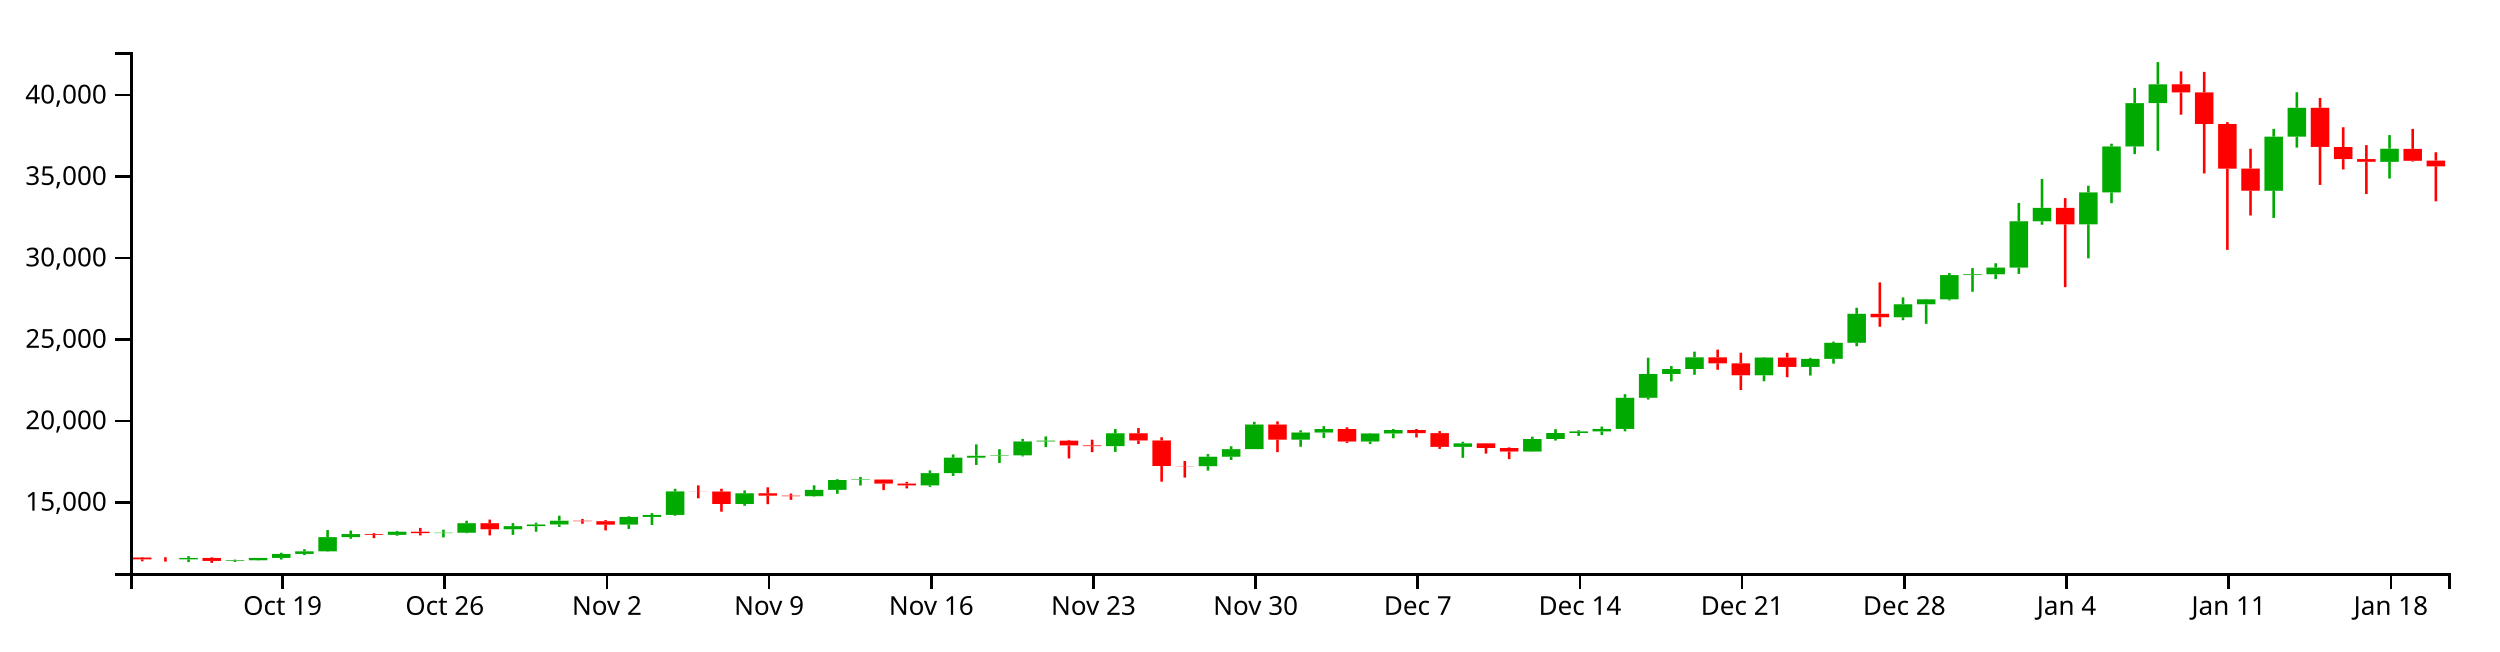
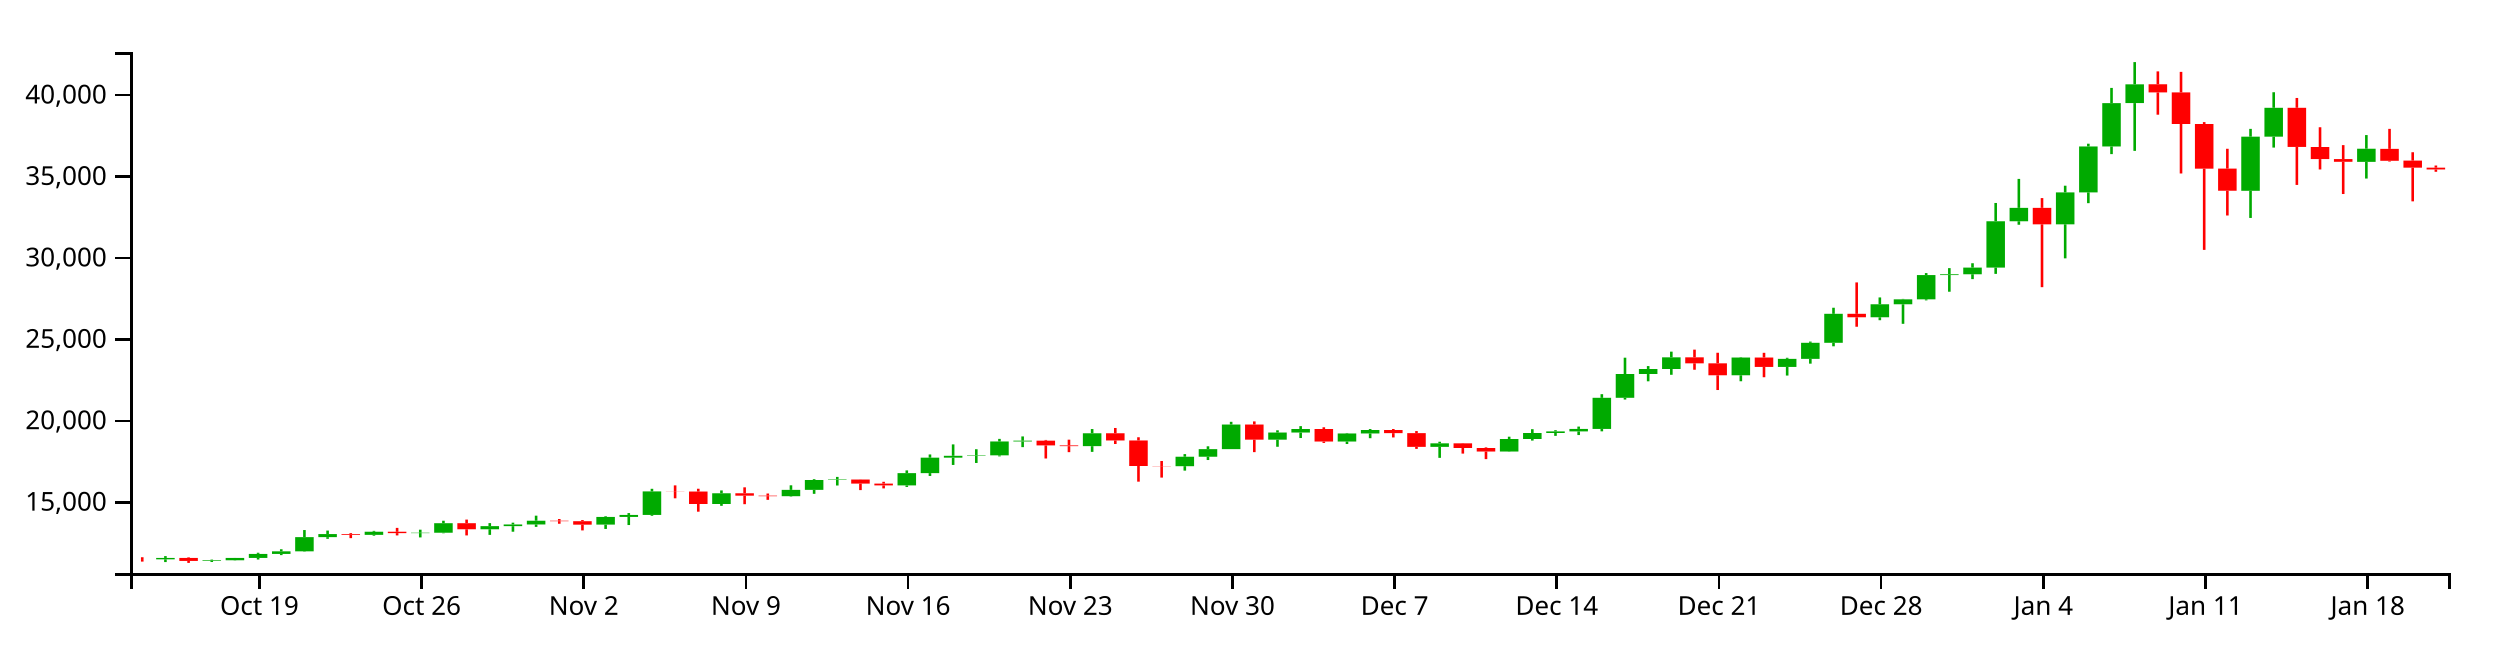
<svg xmlns="http://www.w3.org/2000/svg" version="1.1" width="960" height="250">
  <g transform="translate(50,20)">
    <style>.axis path,.axis line{fill:none;stroke:#000;shape-rendering:crispEdges;}path.candle{stroke:#000000;}path.candle.body{stroke-width:0;}path.candle.up{fill:#00AA00;stroke:#00AA00;}path.candle.down{fill:#FF0000;stroke:#FF0000;}</style>
    <g class="candlestick">
      <g class="data">
-         <path class="candle body up" d="M 18.86 194.791 l 7.117 0 L 25.978 194.246 l -7.117 0 L 18.86 194.791 M 36.653 195.408 l 7.117 0 L 43.77 195.152 l -7.117 0 L 36.653 195.408 M 45.55 195.151 l 7.117 0 L 52.667 194.258 l -7.117 0 L 45.55 195.151 M 54.446 194.258 l 7.117 0 L 61.563 192.705 l -7.117 0 L 54.446 194.258 M 63.343 192.705 l 7.117 0 L 70.46 191.714 l -7.117 0 L 63.343 192.705 M 72.239 191.714 l 7.117 0 L 79.356 186.267 l -7.117 0 L 72.239 191.714 M 81.136 186.268 l 7.117 0 L 88.253 185.094 l -7.117 0 L 81.136 186.268 M 98.928 185.378 l 7.117 0 L 106.046 184.198 l -7.117 0 L 98.928 185.378 M 116.721 184.711 l 7.117 0 L 123.838 184.57 l -7.117 0 L 116.721 184.711 M 125.618 184.571 l 7.117 0 L 132.735 180.918 l -7.117 0 L 125.618 184.571 M 143.411 183.231 l 7.117 0 L 150.528 182.047 l -7.117 0 L 143.411 183.231 M 152.307 182.047 l 7.117 0 L 159.424 181.394 l -7.117 0 L 152.307 182.047 M 161.204 181.394 l 7.117 0 L 168.321 179.95 l -7.117 0 L 161.204 181.394 M 187.893 181.459 l 7.117 0 L 195.01 178.496 l -7.117 0 L 187.893 181.459 M 196.789 178.496 l 7.117 0 L 203.906 177.742 l -7.117 0 L 196.789 178.496 M 205.686 177.742 l 7.117 0 L 212.803 168.699 l -7.117 0 L 205.686 177.742 M 232.375 173.525 l 7.117 0 L 239.492 169.418 l -7.117 0 L 232.375 173.525 M 259.064 170.53 l 7.117 0 L 266.182 168.11 l -7.117 0 L 259.064 170.53 M 267.961 168.11 l 7.117 0 L 275.078 164.31 l -7.117 0 L 267.961 168.11 M 276.857 164.31 l 7.117 0 L 283.974 164.129 l -7.117 0 L 276.857 164.31 M 303.547 166.404 l 7.117 0 L 310.664 161.672 l -7.117 0 L 303.547 166.404 M 312.443 161.676 l 7.117 0 L 319.56 155.757 l -7.117 0 L 312.443 161.676 M 321.339 155.757 l 7.117 0 L 328.457 155.027 l -7.117 0 L 321.339 155.757 M 330.236 155.017 l 7.117 0 L 337.353 154.86 l -7.117 0 L 330.236 155.017 M 339.132 154.86 l 7.117 0 L 346.25 149.527 l -7.117 0 L 339.132 154.86 M 348.029 149.527 l 7.117 0 L 355.146 149.226 l -7.117 0 L 348.029 149.527 M 374.718 151.326 l 7.117 0 L 381.835 146.373 l -7.117 0 L 374.718 151.326 M 410.304 159.009 l 7.117 0 L 417.421 155.379 l -7.117 0 L 410.304 159.009 M 419.2 155.379 l 7.117 0 L 426.317 152.47 l -7.117 0 L 419.2 155.379 M 428.097 152.47 l 7.117 0 L 435.214 143.021 l -7.117 0 L 428.097 152.47 M 445.89 148.843 l 7.117 0 L 453.007 146.097 l -7.117 0 L 445.89 148.843 M 454.786 146.097 l 7.117 0 L 461.903 144.735 l -7.117 0 L 454.786 146.097 M 472.579 149.559 l 7.117 0 L 479.696 146.45 l -7.117 0 L 472.579 149.559 M 481.475 146.45 l 7.117 0 L 488.593 145.126 l -7.117 0 L 481.475 146.45 M 508.165 151.6 l 7.117 0 L 515.282 150.242 l -7.117 0 L 508.165 151.6 M 534.854 153.399 l 7.117 0 L 541.971 148.57 l -7.117 0 L 534.854 153.399 M 543.75 148.57 l 7.117 0 L 550.868 146.279 l -7.117 0 L 543.75 148.57 M 552.647 146.279 l 7.117 0 L 559.764 145.665 l -7.117 0 L 552.647 146.279 M 561.543 145.662 l 7.117 0 L 568.661 144.707 l -7.117 0 L 561.543 145.662 M 570.44 144.707 l 7.117 0 L 577.557 132.767 l -7.117 0 L 570.44 144.707 M 579.336 132.767 l 7.117 0 L 586.453 123.626 l -7.117 0 L 579.336 132.767 M 588.233 123.626 l 7.117 0 L 595.35 121.686 l -7.117 0 L 588.233 123.626 M 597.129 121.686 l 7.117 0 L 604.246 117.219 l -7.117 0 L 597.129 121.686 M 623.818 124.11 l 7.117 0 L 630.936 117.287 l -7.117 0 L 623.818 124.11 M 641.611 120.904 l 7.117 0 L 648.729 117.797 l -7.117 0 L 641.611 120.904 M 650.508 117.799 l 7.117 0 L 657.625 111.648 l -7.117 0 L 650.508 117.799 M 659.404 111.648 l 7.117 0 L 666.521 100.51 l -7.117 0 L 659.404 111.648 M 677.197 101.835 l 7.117 0 L 684.314 96.845 l -7.117 0 L 677.197 101.835 M 686.094 96.845 l 7.117 0 L 693.211 94.934 l -7.117 0 L 686.094 96.845 M 694.99 94.934 l 7.117 0 L 702.107 85.613 l -7.117 0 L 694.99 94.934 M 703.886 85.613 l 7.117 0 L 711.004 85.312 l -7.117 0 L 703.886 85.613 M 712.783 85.312 l 7.117 0 L 719.9 82.76 l -7.117 0 L 712.783 85.312 M 721.679 82.76 l 7.117 0 L 728.796 64.957 l -7.117 0 L 721.679 82.76 M 730.576 64.969 l 7.117 0 L 737.693 59.818 l -7.117 0 L 730.576 64.969 M 748.369 66.137 l 7.117 0 L 755.486 53.88 l -7.117 0 L 748.369 66.137 M 757.265 53.88 l 7.117 0 L 764.382 36.245 l -7.117 0 L 757.265 53.88 M 766.162 36.245 l 7.117 0 L 773.279 19.592 l -7.117 0 L 766.162 36.245 M 775.058 19.59 l 7.117 0 L 782.175 12.396 l -7.117 0 L 775.058 19.59 M 819.54 53.257 l 7.117 0 L 826.657 32.48 l -7.117 0 L 819.54 53.257 M 828.437 32.48 l 7.117 0 L 835.554 21.391 l -7.117 0 L 828.437 32.48 M 864.022 42.151 l 7.117 0 L 871.14 37.109 l -7.117 0 L 864.022 42.151" />
-         <path class="candle body down" d="M 1.068 194.101 l 7.117 0 L 8.185 194.774 l -7.117 0 L 1.068 194.101 M 9.964 194.774 l 7.117 0 L 17.081 194.791 l -7.117 0 L 9.964 194.774 M 27.757 194.246 l 7.117 0 L 34.874 195.408 l -7.117 0 L 27.757 194.246 M 90.032 185.092 l 7.117 0 L 97.149 185.378 l -7.117 0 L 90.032 185.092 M 107.825 184.198 l 7.117 0 L 114.942 184.717 l -7.117 0 L 107.825 184.198 M 134.514 180.918 l 7.117 0 L 141.631 183.231 l -7.117 0 L 134.514 180.918 M 170.1 179.95 l 7.117 0 L 177.217 180.134 l -7.117 0 L 170.1 179.95 M 178.996 180.135 l 7.117 0 L 186.114 181.461 l -7.117 0 L 178.996 180.135 M 214.582 168.699 l 7.117 0 L 221.699 168.762 l -7.117 0 L 214.582 168.699 M 223.479 168.762 l 7.117 0 L 230.596 173.525 l -7.117 0 L 223.479 168.762 M 241.271 169.418 l 7.117 0 L 248.389 170.335 l -7.117 0 L 241.271 169.418 M 250.168 170.335 l 7.117 0 L 257.285 170.53 l -7.117 0 L 250.168 170.335 M 285.754 164.134 l 7.117 0 L 292.871 165.694 l -7.117 0 L 285.754 164.134 M 294.65 165.7 l 7.117 0 L 301.767 166.404 l -7.117 0 L 294.65 165.7 M 356.925 149.226 l 7.117 0 L 364.042 151.035 l -7.117 0 L 356.925 149.226 M 365.822 151.039 l 7.117 0 L 372.939 151.326 l -7.117 0 L 365.822 151.039 M 383.615 146.373 l 7.117 0 L 390.732 149.13 l -7.117 0 L 383.615 146.373 M 392.511 149.132 l 7.117 0 L 399.628 158.946 l -7.117 0 L 392.511 149.132 M 401.407 158.946 l 7.117 0 L 408.525 159.009 l -7.117 0 L 401.407 158.946 M 436.993 143.021 l 7.117 0 L 444.11 148.843 l -7.117 0 L 436.993 143.021 M 463.683 144.732 l 7.117 0 L 470.8 149.559 l -7.117 0 L 463.683 144.732 M 490.372 145.13 l 7.117 0 L 497.489 146.33 l -7.117 0 L 490.372 145.13 M 499.268 146.33 l 7.117 0 L 506.385 151.6 l -7.117 0 L 499.268 146.33 M 517.061 150.242 l 7.117 0 L 524.178 152.035 l -7.117 0 L 517.061 150.242 M 525.958 152.034 l 7.117 0 L 533.075 153.399 l -7.117 0 L 525.958 152.034 M 606.026 117.22 l 7.117 0 L 613.143 119.509 l -7.117 0 L 606.026 117.22 M 614.922 119.509 l 7.117 0 L 622.039 124.111 l -7.117 0 L 614.922 119.509 M 632.715 117.287 l 7.117 0 L 639.832 120.902 l -7.117 0 L 632.715 117.287 M 668.301 100.51 l 7.117 0 L 675.418 101.835 l -7.117 0 L 668.301 100.51 M 739.472 59.818 l 7.117 0 L 746.589 66.143 l -7.117 0 L 739.472 59.818 M 783.954 12.37 l 7.117 0 L 791.072 15.49 l -7.117 0 L 783.954 12.37 M 792.851 15.49 l 7.117 0 L 799.968 27.611 l -7.117 0 L 792.851 15.49 M 801.747 27.611 l 7.117 0 L 808.864 44.781 l -7.117 0 L 801.747 27.611 M 810.644 44.744 l 7.117 0 L 817.761 53.244 l -7.117 0 L 810.644 44.744 M 837.333 21.387 l 7.117 0 L 844.45 36.415 l -7.117 0 L 837.333 21.387 M 846.23 36.445 l 7.117 0 L 853.347 41.088 l -7.117 0 L 846.23 36.445 M 855.126 41.088 l 7.117 0 L 862.243 42.129 l -7.117 0 L 855.126 41.088 M 872.919 37.164 l 7.117 0 L 880.036 41.736 l -7.117 0 L 872.919 37.164 M 881.815 41.67 l 7.117 0 L 888.932 43.867 l -7.117 0 L 881.815 41.67" />
+         <path class="candle body up" d="M 9.964 194.791 l 7.117 0 L 17.081 194.246 l -7.117 0 L 9.964 194.791 M 27.757 195.408 l 7.117 0 L 34.874 195.152 l -7.117 0 L 27.757 195.408 M 36.653 195.151 l 7.117 0 L 43.77 194.258 l -7.117 0 L 36.653 195.151 M 45.55 194.258 l 7.117 0 L 52.667 192.705 l -7.117 0 L 45.55 194.258 M 54.446 192.705 l 7.117 0 L 61.563 191.714 l -7.117 0 L 54.446 192.705 M 63.343 191.714 l 7.117 0 L 70.46 186.267 l -7.117 0 L 63.343 191.714 M 72.239 186.268 l 7.117 0 L 79.356 185.094 l -7.117 0 L 72.239 186.268 M 90.032 185.378 l 7.117 0 L 97.149 184.198 l -7.117 0 L 90.032 185.378 M 107.825 184.711 l 7.117 0 L 114.942 184.57 l -7.117 0 L 107.825 184.711 M 116.721 184.571 l 7.117 0 L 123.838 180.918 l -7.117 0 L 116.721 184.571 M 134.514 183.231 l 7.117 0 L 141.631 182.047 l -7.117 0 L 134.514 183.231 M 143.411 182.047 l 7.117 0 L 150.528 181.394 l -7.117 0 L 143.411 182.047 M 152.307 181.394 l 7.117 0 L 159.424 179.95 l -7.117 0 L 152.307 181.394 M 178.996 181.459 l 7.117 0 L 186.114 178.496 l -7.117 0 L 178.996 181.459 M 187.893 178.496 l 7.117 0 L 195.01 177.742 l -7.117 0 L 187.893 178.496 M 196.789 177.742 l 7.117 0 L 203.906 168.699 l -7.117 0 L 196.789 177.742 M 223.479 173.525 l 7.117 0 L 230.596 169.418 l -7.117 0 L 223.479 173.525 M 250.168 170.53 l 7.117 0 L 257.285 168.11 l -7.117 0 L 250.168 170.53 M 259.064 168.11 l 7.117 0 L 266.182 164.31 l -7.117 0 L 259.064 168.11 M 267.961 164.31 l 7.117 0 L 275.078 164.129 l -7.117 0 L 267.961 164.31 M 294.65 166.404 l 7.117 0 L 301.767 161.672 l -7.117 0 L 294.65 166.404 M 303.547 161.676 l 7.117 0 L 310.664 155.757 l -7.117 0 L 303.547 161.676 M 312.443 155.757 l 7.117 0 L 319.56 155.027 l -7.117 0 L 312.443 155.757 M 321.339 155.017 l 7.117 0 L 328.457 154.86 l -7.117 0 L 321.339 155.017 M 330.236 154.86 l 7.117 0 L 337.353 149.527 l -7.117 0 L 330.236 154.86 M 339.132 149.527 l 7.117 0 L 346.25 149.226 l -7.117 0 L 339.132 149.527 M 365.822 151.326 l 7.117 0 L 372.939 146.373 l -7.117 0 L 365.822 151.326 M 401.407 159.009 l 7.117 0 L 408.525 155.379 l -7.117 0 L 401.407 159.009 M 410.304 155.379 l 7.117 0 L 417.421 152.47 l -7.117 0 L 410.304 155.379 M 419.2 152.47 l 7.117 0 L 426.317 143.021 l -7.117 0 L 419.2 152.47 M 436.993 148.843 l 7.117 0 L 444.11 146.097 l -7.117 0 L 436.993 148.843 M 445.89 146.097 l 7.117 0 L 453.007 144.735 l -7.117 0 L 445.89 146.097 M 463.683 149.559 l 7.117 0 L 470.8 146.45 l -7.117 0 L 463.683 149.559 M 472.579 146.45 l 7.117 0 L 479.696 145.126 l -7.117 0 L 472.579 146.45 M 499.268 151.6 l 7.117 0 L 506.385 150.242 l -7.117 0 L 499.268 151.6 M 525.958 153.399 l 7.117 0 L 533.075 148.57 l -7.117 0 L 525.958 153.399 M 534.854 148.57 l 7.117 0 L 541.971 146.279 l -7.117 0 L 534.854 148.57 M 543.75 146.279 l 7.117 0 L 550.868 145.665 l -7.117 0 L 543.75 146.279 M 552.647 145.662 l 7.117 0 L 559.764 144.707 l -7.117 0 L 552.647 145.662 M 561.543 144.707 l 7.117 0 L 568.661 132.767 l -7.117 0 L 561.543 144.707 M 570.44 132.767 l 7.117 0 L 577.557 123.626 l -7.117 0 L 570.44 132.767 M 579.336 123.626 l 7.117 0 L 586.453 121.686 l -7.117 0 L 579.336 123.626 M 588.233 121.686 l 7.117 0 L 595.35 117.219 l -7.117 0 L 588.233 121.686 M 614.922 124.11 l 7.117 0 L 622.039 117.287 l -7.117 0 L 614.922 124.11 M 632.715 120.904 l 7.117 0 L 639.832 117.797 l -7.117 0 L 632.715 120.904 M 641.611 117.799 l 7.117 0 L 648.729 111.648 l -7.117 0 L 641.611 117.799 M 650.508 111.648 l 7.117 0 L 657.625 100.51 l -7.117 0 L 650.508 111.648 M 668.301 101.835 l 7.117 0 L 675.418 96.845 l -7.117 0 L 668.301 101.835 M 677.197 96.845 l 7.117 0 L 684.314 94.934 l -7.117 0 L 677.197 96.845 M 686.094 94.934 l 7.117 0 L 693.211 85.613 l -7.117 0 L 686.094 94.934 M 694.99 85.613 l 7.117 0 L 702.107 85.312 l -7.117 0 L 694.99 85.613 M 703.886 85.312 l 7.117 0 L 711.004 82.76 l -7.117 0 L 703.886 85.312 M 712.783 82.76 l 7.117 0 L 719.9 64.957 l -7.117 0 L 712.783 82.76 M 721.679 64.969 l 7.117 0 L 728.796 59.818 l -7.117 0 L 721.679 64.969 M 739.472 66.137 l 7.117 0 L 746.589 53.88 l -7.117 0 L 739.472 66.137 M 748.369 53.88 l 7.117 0 L 755.486 36.245 l -7.117 0 L 748.369 53.88 M 757.265 36.245 l 7.117 0 L 764.382 19.592 l -7.117 0 L 757.265 36.245 M 766.162 19.59 l 7.117 0 L 773.279 12.396 l -7.117 0 L 766.162 19.59 M 810.644 53.257 l 7.117 0 L 817.761 32.48 l -7.117 0 L 810.644 53.257 M 819.54 32.48 l 7.117 0 L 826.657 21.391 l -7.117 0 L 819.54 32.48 M 855.126 42.151 l 7.117 0 L 862.243 37.109 l -7.117 0 L 855.126 42.151" />
+         <path class="candle body down" d="M 1.068 194.774 l 7.117 0 L 8.185 194.791 l -7.117 0 L 1.068 194.774 M 18.86 194.246 l 7.117 0 L 25.978 195.408 l -7.117 0 L 18.86 194.246 M 81.136 185.092 l 7.117 0 L 88.253 185.378 l -7.117 0 L 81.136 185.092 M 98.928 184.198 l 7.117 0 L 106.046 184.717 l -7.117 0 L 98.928 184.198 M 125.618 180.918 l 7.117 0 L 132.735 183.231 l -7.117 0 L 125.618 180.918 M 161.204 179.95 l 7.117 0 L 168.321 180.134 l -7.117 0 L 161.204 179.95 M 170.1 180.135 l 7.117 0 L 177.217 181.461 l -7.117 0 L 170.1 180.135 M 205.686 168.699 l 7.117 0 L 212.803 168.762 l -7.117 0 L 205.686 168.699 M 214.582 168.762 l 7.117 0 L 221.699 173.525 l -7.117 0 L 214.582 168.762 M 232.375 169.418 l 7.117 0 L 239.492 170.335 l -7.117 0 L 232.375 169.418 M 241.271 170.335 l 7.117 0 L 248.389 170.53 l -7.117 0 L 241.271 170.335 M 276.857 164.134 l 7.117 0 L 283.974 165.694 l -7.117 0 L 276.857 164.134 M 285.754 165.7 l 7.117 0 L 292.871 166.404 l -7.117 0 L 285.754 165.7 M 348.029 149.226 l 7.117 0 L 355.146 151.035 l -7.117 0 L 348.029 149.226 M 356.925 151.039 l 7.117 0 L 364.042 151.326 l -7.117 0 L 356.925 151.039 M 374.718 146.373 l 7.117 0 L 381.835 149.13 l -7.117 0 L 374.718 146.373 M 383.615 149.132 l 7.117 0 L 390.732 158.946 l -7.117 0 L 383.615 149.132 M 392.511 158.946 l 7.117 0 L 399.628 159.009 l -7.117 0 L 392.511 158.946 M 428.097 143.021 l 7.117 0 L 435.214 148.843 l -7.117 0 L 428.097 143.021 M 454.786 144.732 l 7.117 0 L 461.903 149.559 l -7.117 0 L 454.786 144.732 M 481.475 145.13 l 7.117 0 L 488.593 146.33 l -7.117 0 L 481.475 145.13 M 490.372 146.33 l 7.117 0 L 497.489 151.6 l -7.117 0 L 490.372 146.33 M 508.165 150.242 l 7.117 0 L 515.282 152.035 l -7.117 0 L 508.165 150.242 M 517.061 152.034 l 7.117 0 L 524.178 153.399 l -7.117 0 L 517.061 152.034 M 597.129 117.22 l 7.117 0 L 604.246 119.509 l -7.117 0 L 597.129 117.22 M 606.026 119.509 l 7.117 0 L 613.143 124.111 l -7.117 0 L 606.026 119.509 M 623.818 117.287 l 7.117 0 L 630.936 120.902 l -7.117 0 L 623.818 117.287 M 659.404 100.51 l 7.117 0 L 666.521 101.835 l -7.117 0 L 659.404 100.51 M 730.576 59.818 l 7.117 0 L 737.693 66.143 l -7.117 0 L 730.576 59.818 M 775.058 12.37 l 7.117 0 L 782.175 15.49 l -7.117 0 L 775.058 12.37 M 783.954 15.49 l 7.117 0 L 791.072 27.611 l -7.117 0 L 783.954 15.49 M 792.851 27.611 l 7.117 0 L 799.968 44.781 l -7.117 0 L 792.851 27.611 M 801.747 44.744 l 7.117 0 L 808.864 53.244 l -7.117 0 L 801.747 44.744 M 828.437 21.387 l 7.117 0 L 835.554 36.415 l -7.117 0 L 828.437 21.387 M 837.333 36.445 l 7.117 0 L 844.45 41.088 l -7.117 0 L 837.333 36.445 M 846.23 41.088 l 7.117 0 L 853.347 42.129 l -7.117 0 L 846.23 41.088 M 864.022 37.164 l 7.117 0 L 871.14 41.736 l -7.117 0 L 864.022 37.164 M 872.919 41.67 l 7.117 0 L 880.036 44.383 l -7.117 0 L 872.919 41.67 M 881.815 44.383 l 7.117 0 L 888.932 45.083 l -7.117 0 L 881.815 44.383" />
        <path class="candle body equal" />
-         <path class="candle wick up" d="M 22.419 193.544 L 22.419 194.246 M 22.419 194.791 L 22.419 195.836 M 40.212 194.888 L 40.212 195.152 M 40.212 195.408 L 40.212 195.81 M 49.108 194.246 L 49.108 194.258 M 49.108 195.151 L 49.108 195.239 M 58.005 192.251 L 58.005 192.705 M 58.005 194.258 L 58.005 194.853 M 66.901 190.911 L 66.901 191.714 M 66.901 192.705 L 66.901 193.167 M 75.798 183.535 L 75.798 186.267 M 75.798 191.714 L 75.798 191.858 M 84.694 183.74 L 84.694 185.094 M 84.694 186.268 L 84.694 186.91 M 102.487 183.854 L 102.487 184.198 M 102.487 185.378 L 102.487 185.71 M 120.28 183.403 L 120.28 184.57 M 120.28 184.711 L 120.28 186.366 M 129.176 179.961 L 129.176 180.918 M 129.176 184.571 L 129.176 184.773 M 146.969 180.876 L 146.969 182.047 M 146.969 183.231 L 146.969 185.392 M 155.866 180.707 L 155.866 181.394 M 155.866 182.047 L 155.866 184.178 M 164.762 178.018 L 164.762 179.95 M 164.762 181.394 L 164.762 182.323 M 191.451 178.229 L 191.451 178.496 M 191.451 181.459 L 191.451 183.115 M 200.348 177.023 L 200.348 177.742 M 200.348 178.496 L 200.348 181.614 M 209.244 167.699 L 209.244 168.699 M 209.244 177.742 L 209.244 178.058 M 235.934 168.324 L 235.934 169.418 M 235.934 173.525 L 235.934 174.241 M 262.623 166.354 L 262.623 168.11 M 262.623 170.53 L 262.623 170.684 M 271.519 164.004 L 271.519 164.31 M 271.519 168.11 L 271.519 169.633 M 280.416 163.133 L 280.416 164.129 M 280.416 164.31 L 280.416 166.433 M 307.105 160.632 L 307.105 161.672 M 307.105 166.404 L 307.105 166.986 M 316.002 154.51 L 316.002 155.757 M 316.002 161.676 L 316.002 162.77 M 324.898 150.645 L 324.898 155.027 M 324.898 155.757 L 324.898 158.54 M 333.794 152.503 L 333.794 154.86 M 333.794 155.017 L 333.794 157.782 M 342.691 148.529 L 342.691 149.527 M 342.691 154.86 L 342.691 155.253 M 351.587 147.587 L 351.587 149.226 M 351.587 149.527 L 351.587 151.697 M 378.277 144.753 L 378.277 146.373 M 378.277 151.326 L 378.277 153.515 M 413.862 154.375 L 413.862 155.379 M 413.862 159.009 L 413.862 160.722 M 422.759 151.376 L 422.759 152.47 M 422.759 155.379 L 422.759 156.648 M 431.655 141.975 L 431.655 143.021 M 431.655 152.47 L 431.655 152.47 M 449.448 145.235 L 449.448 146.097 M 449.448 148.843 L 449.448 151.563 M 458.345 143.634 L 458.345 144.735 M 458.345 146.097 L 458.345 148.204 M 476.138 146.266 L 476.138 146.45 M 476.138 149.559 L 476.138 150.5 M 485.034 144.747 L 485.034 145.126 M 485.034 146.45 L 485.034 148.268 M 511.723 149.627 L 511.723 150.242 M 511.723 151.6 L 511.723 155.816 M 538.413 147.694 L 538.413 148.57 M 538.413 153.399 L 538.413 153.498 M 547.309 144.803 L 547.309 146.279 M 547.309 148.57 L 547.309 149.18 M 556.206 145.191 L 556.206 145.665 M 556.206 146.279 L 556.206 147.373 M 565.102 143.809 L 565.102 144.707 M 565.102 145.662 L 565.102 147.061 M 573.998 131.363 L 573.998 132.767 M 573.998 144.707 L 573.998 145.631 M 582.895 117.355 L 582.895 123.626 M 582.895 132.767 L 582.895 133.427 M 591.791 120.574 L 591.791 121.686 M 591.791 123.626 L 591.791 126.423 M 600.688 115.031 L 600.688 117.219 M 600.688 121.686 L 600.688 123.921 M 627.377 117.123 L 627.377 117.287 M 627.377 124.11 L 627.377 126.402 M 645.17 117.389 L 645.17 117.797 M 645.17 120.904 L 645.17 124.213 M 654.066 111.164 L 654.066 111.648 M 654.066 117.799 L 654.066 119.646 M 662.963 98.174 L 662.963 100.51 M 662.963 111.648 L 662.963 112.977 M 680.756 94.215 L 680.756 96.845 M 680.756 101.835 L 680.756 102.964 M 689.652 94.778 L 689.652 94.934 M 689.652 96.845 L 689.652 104.346 M 698.549 84.859 L 698.549 85.613 M 698.549 94.934 L 698.549 95.341 M 707.445 82.958 L 707.445 85.312 M 707.445 85.613 L 707.445 92.026 M 716.341 81.082 L 716.341 82.76 M 716.341 85.312 L 716.341 87.182 M 725.238 57.942 L 725.238 64.957 M 725.238 82.76 L 725.238 85.169 M 734.134 48.698 L 734.134 59.818 M 734.134 64.969 L 734.134 66.304 M 751.927 51.313 L 751.927 53.88 M 751.927 66.137 L 751.927 79.206 M 760.824 35.183 L 760.824 36.245 M 760.824 53.88 L 760.824 58.018 M 769.72 13.759 L 769.72 19.592 M 769.72 36.245 L 769.72 39.181 M 778.617 3.846 L 778.617 12.396 M 778.617 19.59 L 778.617 37.93 M 823.099 29.487 L 823.099 32.48 M 823.099 53.257 L 823.099 63.696 M 831.995 15.416 L 831.995 21.391 M 831.995 32.48 L 831.995 36.671 M 867.581 31.865 L 867.581 37.109 M 867.581 42.151 L 867.581 48.562" style="stroke-width: 1px;" />
-         <path class="candle wick down" d="M 4.626 193.921 L 4.626 194.101 M 4.626 194.774 L 4.626 195.528 M 13.523 193.978 L 13.523 194.774 M 13.523 194.791 L 13.523 195.654 M 31.315 194.02 L 31.315 194.246 M 31.315 195.408 L 31.315 196.154 M 93.591 184.724 L 93.591 185.092 M 93.591 185.378 L 93.591 186.647 M 111.383 182.708 L 111.383 184.198 M 111.383 184.717 L 111.383 185.597 M 138.073 179.522 L 138.073 180.918 M 138.073 183.231 L 138.073 185.597 M 173.659 179.3 L 173.659 179.95 M 173.659 180.134 L 173.659 181.126 M 182.555 179.706 L 182.555 180.135 M 182.555 181.461 L 182.555 183.677 M 218.141 166.385 L 218.141 168.699 M 218.141 168.762 L 218.141 171.351 M 227.037 167.677 L 227.037 168.762 M 227.037 173.525 L 227.037 176.49 M 244.83 167.136 L 244.83 169.418 M 244.83 170.335 L 244.83 173.605 M 253.727 169.512 L 253.727 170.335 M 253.727 170.53 L 253.727 171.936 M 289.312 164.09 L 289.312 164.134 M 289.312 165.694 L 289.312 168.199 M 298.209 165.009 L 298.209 165.7 M 298.209 166.404 L 298.209 167.544 M 360.484 148.937 L 360.484 149.226 M 360.484 151.035 L 360.484 156.061 M 369.38 148.837 L 369.38 151.039 M 369.38 151.326 L 369.38 153.627 M 387.173 144.345 L 387.173 146.373 M 387.173 149.13 L 387.173 150.499 M 396.07 147.905 L 396.07 149.132 M 396.07 158.946 L 396.07 164.959 M 404.966 157.019 L 404.966 158.946 M 404.966 159.009 L 404.966 163.395 M 440.552 141.82 L 440.552 143.021 M 440.552 148.843 L 440.552 153.62 M 467.241 144.078 L 467.241 144.732 M 467.241 149.559 L 467.241 150.092 M 493.93 144.741 L 493.93 145.13 M 493.93 146.33 L 493.93 147.981 M 502.827 145.529 L 502.827 146.33 M 502.827 151.6 L 502.827 152.376 M 520.62 150.142 L 520.62 150.242 M 520.62 152.035 L 520.62 154.183 M 529.516 151.797 L 529.516 152.034 M 529.516 153.399 L 529.516 156.302 M 609.584 114.259 L 609.584 117.22 M 609.584 119.509 L 609.584 121.982 M 618.481 115.461 L 618.481 119.509 M 618.481 124.111 L 618.481 129.769 M 636.273 115.478 L 636.273 117.287 M 636.273 120.902 L 636.273 124.859 M 671.859 88.449 L 671.859 100.51 M 671.859 101.835 L 671.859 105.472 M 743.031 56.066 L 743.031 59.818 M 743.031 66.143 L 743.031 90.275 M 787.513 7.411 L 787.513 12.37 M 787.513 15.49 L 787.513 24.046 M 796.409 7.598 L 796.409 15.49 M 796.409 27.611 L 796.409 46.616 M 805.306 26.893 L 805.306 27.611 M 805.306 44.781 L 805.306 75.954 M 814.202 37.129 L 814.202 44.744 M 814.202 53.244 L 814.202 62.752 M 840.892 17.619 L 840.892 21.387 M 840.892 36.415 L 840.892 51.013 M 849.788 28.862 L 849.788 36.445 M 849.788 41.088 L 849.788 45.073 M 858.685 35.725 L 858.685 41.088 M 858.685 42.129 L 858.685 54.503 M 876.477 29.487 L 876.477 37.164 M 876.477 41.736 L 876.477 42.032 M 885.374 38.46 L 885.374 41.67 M 885.374 43.867 L 885.374 57.317" style="stroke-width: 1px;" />
+         <path class="candle wick up" d="M 13.523 193.544 L 13.523 194.246 M 13.523 194.791 L 13.523 195.836 M 31.315 194.888 L 31.315 195.152 M 31.315 195.408 L 31.315 195.81 M 40.212 194.246 L 40.212 194.258 M 40.212 195.151 L 40.212 195.239 M 49.108 192.251 L 49.108 192.705 M 49.108 194.258 L 49.108 194.853 M 58.005 190.911 L 58.005 191.714 M 58.005 192.705 L 58.005 193.167 M 66.901 183.535 L 66.901 186.267 M 66.901 191.714 L 66.901 191.858 M 75.798 183.74 L 75.798 185.094 M 75.798 186.268 L 75.798 186.91 M 93.591 183.854 L 93.591 184.198 M 93.591 185.378 L 93.591 185.71 M 111.383 183.403 L 111.383 184.57 M 111.383 184.711 L 111.383 186.366 M 120.28 179.961 L 120.28 180.918 M 120.28 184.571 L 120.28 184.773 M 138.073 180.876 L 138.073 182.047 M 138.073 183.231 L 138.073 185.392 M 146.969 180.707 L 146.969 181.394 M 146.969 182.047 L 146.969 184.178 M 155.866 178.018 L 155.866 179.95 M 155.866 181.394 L 155.866 182.323 M 182.555 178.229 L 182.555 178.496 M 182.555 181.459 L 182.555 183.115 M 191.451 177.023 L 191.451 177.742 M 191.451 178.496 L 191.451 181.614 M 200.348 167.699 L 200.348 168.699 M 200.348 177.742 L 200.348 178.058 M 227.037 168.324 L 227.037 169.418 M 227.037 173.525 L 227.037 174.241 M 253.727 166.354 L 253.727 168.11 M 253.727 170.53 L 253.727 170.684 M 262.623 164.004 L 262.623 164.31 M 262.623 168.11 L 262.623 169.633 M 271.519 163.133 L 271.519 164.129 M 271.519 164.31 L 271.519 166.433 M 298.209 160.632 L 298.209 161.672 M 298.209 166.404 L 298.209 166.986 M 307.105 154.51 L 307.105 155.757 M 307.105 161.676 L 307.105 162.77 M 316.002 150.645 L 316.002 155.027 M 316.002 155.757 L 316.002 158.54 M 324.898 152.503 L 324.898 154.86 M 324.898 155.017 L 324.898 157.782 M 333.794 148.529 L 333.794 149.527 M 333.794 154.86 L 333.794 155.253 M 342.691 147.587 L 342.691 149.226 M 342.691 149.527 L 342.691 151.697 M 369.38 144.753 L 369.38 146.373 M 369.38 151.326 L 369.38 153.515 M 404.966 154.375 L 404.966 155.379 M 404.966 159.009 L 404.966 160.722 M 413.862 151.376 L 413.862 152.47 M 413.862 155.379 L 413.862 156.648 M 422.759 141.975 L 422.759 143.021 M 422.759 152.47 L 422.759 152.47 M 440.552 145.235 L 440.552 146.097 M 440.552 148.843 L 440.552 151.563 M 449.448 143.634 L 449.448 144.735 M 449.448 146.097 L 449.448 148.204 M 467.241 146.266 L 467.241 146.45 M 467.241 149.559 L 467.241 150.5 M 476.138 144.747 L 476.138 145.126 M 476.138 146.45 L 476.138 148.268 M 502.827 149.627 L 502.827 150.242 M 502.827 151.6 L 502.827 155.816 M 529.516 147.694 L 529.516 148.57 M 529.516 153.399 L 529.516 153.498 M 538.413 144.803 L 538.413 146.279 M 538.413 148.57 L 538.413 149.18 M 547.309 145.191 L 547.309 145.665 M 547.309 146.279 L 547.309 147.373 M 556.206 143.809 L 556.206 144.707 M 556.206 145.662 L 556.206 147.061 M 565.102 131.363 L 565.102 132.767 M 565.102 144.707 L 565.102 145.631 M 573.998 117.355 L 573.998 123.626 M 573.998 132.767 L 573.998 133.427 M 582.895 120.574 L 582.895 121.686 M 582.895 123.626 L 582.895 126.423 M 591.791 115.031 L 591.791 117.219 M 591.791 121.686 L 591.791 123.921 M 618.481 117.123 L 618.481 117.287 M 618.481 124.11 L 618.481 126.402 M 636.273 117.389 L 636.273 117.797 M 636.273 120.904 L 636.273 124.213 M 645.17 111.164 L 645.17 111.648 M 645.17 117.799 L 645.17 119.646 M 654.066 98.174 L 654.066 100.51 M 654.066 111.648 L 654.066 112.977 M 671.859 94.215 L 671.859 96.845 M 671.859 101.835 L 671.859 102.964 M 680.756 94.778 L 680.756 94.934 M 680.756 96.845 L 680.756 104.346 M 689.652 84.859 L 689.652 85.613 M 689.652 94.934 L 689.652 95.341 M 698.549 82.958 L 698.549 85.312 M 698.549 85.613 L 698.549 92.026 M 707.445 81.082 L 707.445 82.76 M 707.445 85.312 L 707.445 87.182 M 716.341 57.942 L 716.341 64.957 M 716.341 82.76 L 716.341 85.169 M 725.238 48.698 L 725.238 59.818 M 725.238 64.969 L 725.238 66.304 M 743.031 51.313 L 743.031 53.88 M 743.031 66.137 L 743.031 79.206 M 751.927 35.183 L 751.927 36.245 M 751.927 53.88 L 751.927 58.018 M 760.824 13.759 L 760.824 19.592 M 760.824 36.245 L 760.824 39.181 M 769.72 3.846 L 769.72 12.396 M 769.72 19.59 L 769.72 37.93 M 814.202 29.487 L 814.202 32.48 M 814.202 53.257 L 814.202 63.696 M 823.099 15.416 L 823.099 21.391 M 823.099 32.48 L 823.099 36.671 M 858.685 31.865 L 858.685 37.109 M 858.685 42.151 L 858.685 48.562" style="stroke-width: 1px;" />
+         <path class="candle wick down" d="M 4.626 193.978 L 4.626 194.774 M 4.626 194.791 L 4.626 195.654 M 22.419 194.02 L 22.419 194.246 M 22.419 195.408 L 22.419 196.154 M 84.694 184.724 L 84.694 185.092 M 84.694 185.378 L 84.694 186.647 M 102.487 182.708 L 102.487 184.198 M 102.487 184.717 L 102.487 185.597 M 129.176 179.522 L 129.176 180.918 M 129.176 183.231 L 129.176 185.597 M 164.762 179.3 L 164.762 179.95 M 164.762 180.134 L 164.762 181.126 M 173.659 179.706 L 173.659 180.135 M 173.659 181.461 L 173.659 183.677 M 209.244 166.385 L 209.244 168.699 M 209.244 168.762 L 209.244 171.351 M 218.141 167.677 L 218.141 168.762 M 218.141 173.525 L 218.141 176.49 M 235.934 167.136 L 235.934 169.418 M 235.934 170.335 L 235.934 173.605 M 244.83 169.512 L 244.83 170.335 M 244.83 170.53 L 244.83 171.936 M 280.416 164.09 L 280.416 164.134 M 280.416 165.694 L 280.416 168.199 M 289.312 165.009 L 289.312 165.7 M 289.312 166.404 L 289.312 167.544 M 351.587 148.937 L 351.587 149.226 M 351.587 151.035 L 351.587 156.061 M 360.484 148.837 L 360.484 151.039 M 360.484 151.326 L 360.484 153.627 M 378.277 144.345 L 378.277 146.373 M 378.277 149.13 L 378.277 150.499 M 387.173 147.905 L 387.173 149.132 M 387.173 158.946 L 387.173 164.959 M 396.07 157.019 L 396.07 158.946 M 396.07 159.009 L 396.07 163.395 M 431.655 141.82 L 431.655 143.021 M 431.655 148.843 L 431.655 153.62 M 458.345 144.078 L 458.345 144.732 M 458.345 149.559 L 458.345 150.092 M 485.034 144.741 L 485.034 145.13 M 485.034 146.33 L 485.034 147.981 M 493.93 145.529 L 493.93 146.33 M 493.93 151.6 L 493.93 152.376 M 511.723 150.142 L 511.723 150.242 M 511.723 152.035 L 511.723 154.183 M 520.62 151.797 L 520.62 152.034 M 520.62 153.399 L 520.62 156.302 M 600.688 114.259 L 600.688 117.22 M 600.688 119.509 L 600.688 121.982 M 609.584 115.461 L 609.584 119.509 M 609.584 124.111 L 609.584 129.769 M 627.377 115.478 L 627.377 117.287 M 627.377 120.902 L 627.377 124.859 M 662.963 88.449 L 662.963 100.51 M 662.963 101.835 L 662.963 105.472 M 734.134 56.066 L 734.134 59.818 M 734.134 66.143 L 734.134 90.275 M 778.617 7.411 L 778.617 12.37 M 778.617 15.49 L 778.617 24.046 M 787.513 7.598 L 787.513 15.49 M 787.513 27.611 L 787.513 46.616 M 796.409 26.893 L 796.409 27.611 M 796.409 44.781 L 796.409 75.954 M 805.306 37.129 L 805.306 44.744 M 805.306 53.244 L 805.306 62.752 M 831.995 17.619 L 831.995 21.387 M 831.995 36.415 L 831.995 51.013 M 840.892 28.862 L 840.892 36.445 M 840.892 41.088 L 840.892 45.073 M 849.788 35.725 L 849.788 41.088 M 849.788 42.129 L 849.788 54.503 M 867.581 29.487 L 867.581 37.164 M 867.581 41.736 L 867.581 42.032 M 876.477 38.46 L 876.477 41.67 M 876.477 44.383 L 876.477 57.317 M 885.374 43.558 L 885.374 44.383 M 885.374 45.083 L 885.374 45.966" style="stroke-width: 1px;" />
        <path class="candle wick equal" style="stroke-width: 1px;" />
      </g>
    </g>
    <g class="x axis" transform="translate(0,200)" fill="none" font-size="10" font-family="sans-serif" text-anchor="middle">
      <path class="domain" stroke="#000" d="M0.5,6V0.5H890.5V6" />
-       <g class="tick" opacity="1" transform="translate(58.0048,0)">
+       <g class="tick" opacity="1" transform="translate(49.10836,0)">
        <line stroke="#000" y2="6" x1="0.5" x2="0.5" />
        <text fill="#000" y="9" x="0.5" dy="0.71em">Oct 19</text>
      </g>
-       <g class="tick" opacity="1" transform="translate(120.2799,0)">
+       <g class="tick" opacity="1" transform="translate(111.3834,0)">
        <line stroke="#000" y2="6" x1="0.5" x2="0.5" />
        <text fill="#000" y="9" x="0.5" dy="0.71em">Oct 26</text>
      </g>
-       <g class="tick" opacity="1" transform="translate(182.555,0)">
+       <g class="tick" opacity="1" transform="translate(173.6585,0)">
        <line stroke="#000" y2="6" x1="0.5" x2="0.5" />
        <text fill="#000" y="9" x="0.5" dy="0.71em">Nov  2</text>
      </g>
-       <g class="tick" opacity="1" transform="translate(244.8301,0)">
+       <g class="tick" opacity="1" transform="translate(235.9336,0)">
        <line stroke="#000" y2="6" x1="0.5" x2="0.5" />
        <text fill="#000" y="9" x="0.5" dy="0.71em">Nov  9</text>
      </g>
-       <g class="tick" opacity="1" transform="translate(307.1052,0)">
+       <g class="tick" opacity="1" transform="translate(298.2087,0)">
        <line stroke="#000" y2="6" x1="0.5" x2="0.5" />
        <text fill="#000" y="9" x="0.5" dy="0.71em">Nov 16</text>
      </g>
-       <g class="tick" opacity="1" transform="translate(369.3802,0)">
+       <g class="tick" opacity="1" transform="translate(360.4838,0)">
        <line stroke="#000" y2="6" x1="0.5" x2="0.5" />
        <text fill="#000" y="9" x="0.5" dy="0.71em">Nov 23</text>
      </g>
-       <g class="tick" opacity="1" transform="translate(431.6553,0)">
+       <g class="tick" opacity="1" transform="translate(422.7589,0)">
        <line stroke="#000" y2="6" x1="0.5" x2="0.5" />
        <text fill="#000" y="9" x="0.5" dy="0.71em">Nov 30</text>
      </g>
-       <g class="tick" opacity="1" transform="translate(493.9304,0)">
+       <g class="tick" opacity="1" transform="translate(485.034,0)">
        <line stroke="#000" y2="6" x1="0.5" x2="0.5" />
        <text fill="#000" y="9" x="0.5" dy="0.71em">Dec  7</text>
      </g>
-       <g class="tick" opacity="1" transform="translate(556.2055,0)">
+       <g class="tick" opacity="1" transform="translate(547.3091,0)">
        <line stroke="#000" y2="6" x1="0.5" x2="0.5" />
        <text fill="#000" y="9" x="0.5" dy="0.71em">Dec 14</text>
      </g>
-       <g class="tick" opacity="1" transform="translate(618.4806,0)">
+       <g class="tick" opacity="1" transform="translate(609.5842,0)">
        <line stroke="#000" y2="6" x1="0.5" x2="0.5" />
        <text fill="#000" y="9" x="0.5" dy="0.71em">Dec 21</text>
      </g>
-       <g class="tick" opacity="1" transform="translate(680.7557,0)">
+       <g class="tick" opacity="1" transform="translate(671.8593,0)">
        <line stroke="#000" y2="6" x1="0.5" x2="0.5" />
        <text fill="#000" y="9" x="0.5" dy="0.71em">Dec 28</text>
      </g>
-       <g class="tick" opacity="1" transform="translate(743.0308,0)">
+       <g class="tick" opacity="1" transform="translate(734.1343,0)">
        <line stroke="#000" y2="6" x1="0.5" x2="0.5" />
        <text fill="#000" y="9" x="0.5" dy="0.71em">Jan  4</text>
      </g>
-       <g class="tick" opacity="1" transform="translate(805.3059,0)">
+       <g class="tick" opacity="1" transform="translate(796.4094,0)">
        <line stroke="#000" y2="6" x1="0.5" x2="0.5" />
        <text fill="#000" y="9" x="0.5" dy="0.71em">Jan 11</text>
      </g>
-       <g class="tick" opacity="1" transform="translate(867.581,0)">
+       <g class="tick" opacity="1" transform="translate(858.6845,0)">
        <line stroke="#000" y2="6" x1="0.5" x2="0.5" />
        <text fill="#000" y="9" x="0.5" dy="0.71em">Jan 18</text>
      </g>
    </g>
    <g class="y axis" fill="none" font-size="10" font-family="sans-serif" text-anchor="end">
      <path class="domain" stroke="#000" d="M-6,200.5H0.5V0.5H-6" />
      <g class="tick" opacity="1" transform="translate(0,172.389)">
        <line stroke="#000" x2="-6" y1="0.5" y2="0.5" />
        <text fill="#000" x="-9" y="0.5" dy="0.32em">15,000</text>
      </g>
      <g class="tick" opacity="1" transform="translate(0,141.1194)">
        <line stroke="#000" x2="-6" y1="0.5" y2="0.5" />
        <text fill="#000" x="-9" y="0.5" dy="0.32em">20,000</text>
      </g>
      <g class="tick" opacity="1" transform="translate(0,109.8499)">
        <line stroke="#000" x2="-6" y1="0.5" y2="0.5" />
        <text fill="#000" x="-9" y="0.5" dy="0.32em">25,000</text>
      </g>
      <g class="tick" opacity="1" transform="translate(0,78.58036)">
        <line stroke="#000" x2="-6" y1="0.5" y2="0.5" />
        <text fill="#000" x="-9" y="0.5" dy="0.32em">30,000</text>
      </g>
      <g class="tick" opacity="1" transform="translate(0,47.31082)">
        <line stroke="#000" x2="-6" y1="0.5" y2="0.5" />
        <text fill="#000" x="-9" y="0.5" dy="0.32em">35,000</text>
      </g>
      <g class="tick" opacity="1" transform="translate(0,16.04128)">
        <line stroke="#000" x2="-6" y1="0.5" y2="0.5" />
        <text fill="#000" x="-9" y="0.5" dy="0.32em">40,000</text>
      </g>
      <text transform="rotate(-90)" y="6" dy=".71em" style="text-anchor: end;">Price ($)</text>
    </g>
  </g>
</svg>
